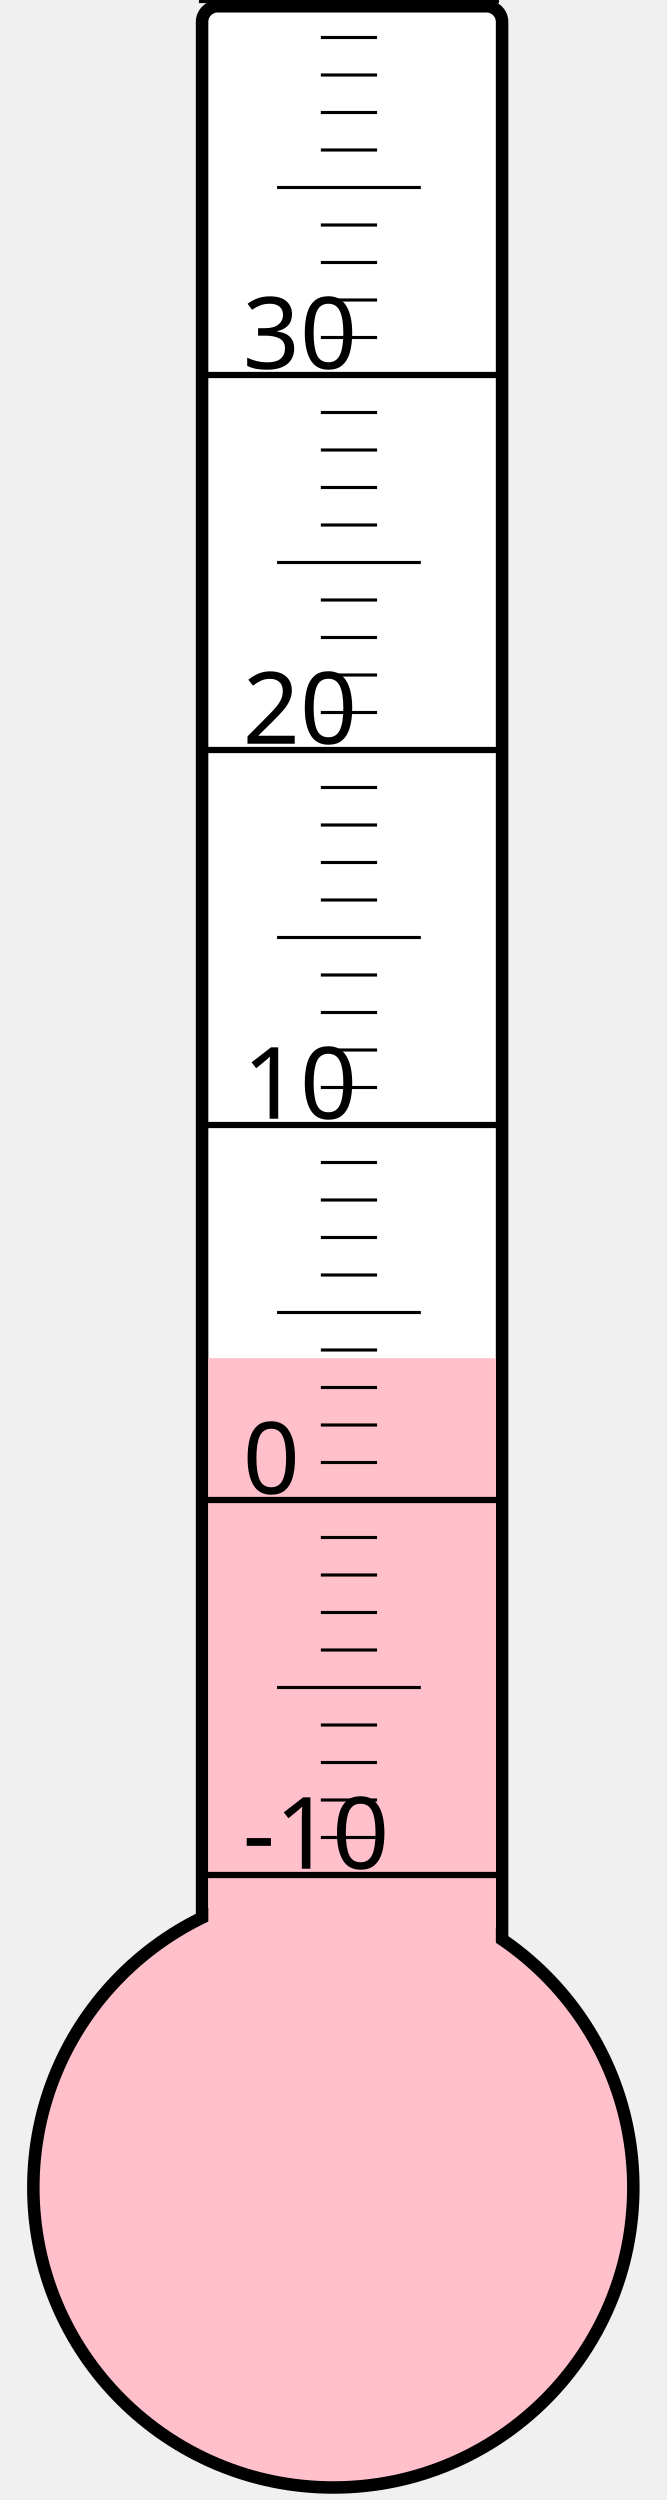
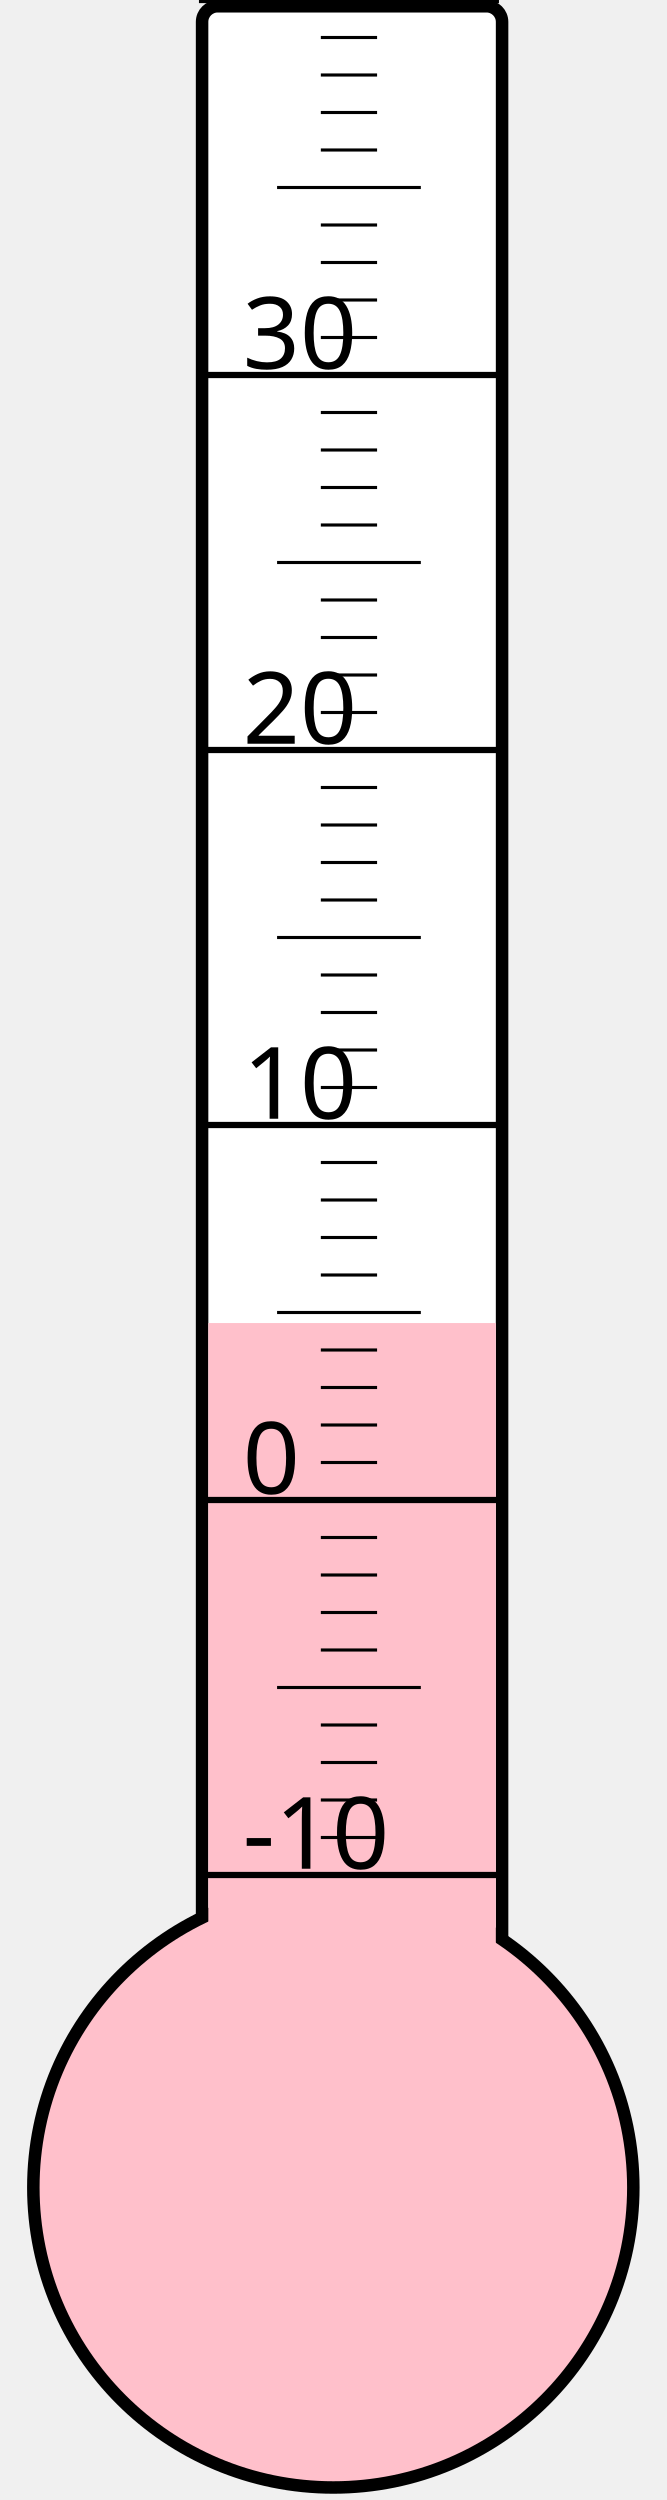
<svg xmlns="http://www.w3.org/2000/svg" width="40px" height="150px" viewBox="0 0 200 800">
  <rect width="200" height="800" x="0" y="0" style="fill: #ffffeb; fill-opacity: 0;" />
  <rect width="96" height="680" x="58" y="2" rx="5" ry="5" style="fill: white; fill-opacity: 1; stroke: black; stroke-width: 4;" />
  <circle cx="100" cy="700" r="96" style="fill: pink; stroke: black; stroke-width: 4;" />
-   <rect width="92" height="265.375" x="60" y="434.625" style="fill: pink; fill-opacity: 1; stroke-width: 0;" />
+   <rect width="92" height="276.625" x="60" y="423.375" style="fill: pink; fill-opacity: 1; stroke-width: 0;" />
  <text x="71" y="598" style="font-family: sans-serif; font-size: 24pt;">-10</text>
  <text x="71" y="478" style="font-family: sans-serif; font-size: 24pt;">0</text>
  <text x="71" y="358" style="font-family: sans-serif; font-size: 24pt;">10</text>
  <text x="71" y="238" style="font-family: sans-serif; font-size: 24pt;">20</text>
  <text x="71" y="118" style="font-family: sans-serif; font-size: 24pt;">30</text>
  <g style="stroke: black;">
    <line x1="57" y1="600" x2="153" y2="600" style="stroke-width: 2;" />
    <line x1="96" y1="588" x2="114" y2="588" style="stroke-width: 1;" />
    <line x1="96" y1="576" x2="114" y2="576" style="stroke-width: 1;" />
    <line x1="96" y1="564" x2="114" y2="564" style="stroke-width: 1;" />
    <line x1="96" y1="552" x2="114" y2="552" style="stroke-width: 1;" />
    <line x1="82" y1="540" x2="128" y2="540" style="stroke-width: 1;" />
    <line x1="96" y1="528" x2="114" y2="528" style="stroke-width: 1;" />
    <line x1="96" y1="516" x2="114" y2="516" style="stroke-width: 1;" />
    <line x1="96" y1="504" x2="114" y2="504" style="stroke-width: 1;" />
    <line x1="96" y1="492" x2="114" y2="492" style="stroke-width: 1;" />
    <line x1="57" y1="480" x2="153" y2="480" style="stroke-width: 2;" />
    <line x1="96" y1="468" x2="114" y2="468" style="stroke-width: 1;" />
    <line x1="96" y1="456" x2="114" y2="456" style="stroke-width: 1;" />
    <line x1="96" y1="444" x2="114" y2="444" style="stroke-width: 1;" />
    <line x1="96" y1="432" x2="114" y2="432" style="stroke-width: 1;" />
    <line x1="82" y1="420" x2="128" y2="420" style="stroke-width: 1;" />
    <line x1="96" y1="408" x2="114" y2="408" style="stroke-width: 1;" />
    <line x1="96" y1="396" x2="114" y2="396" style="stroke-width: 1;" />
    <line x1="96" y1="384" x2="114" y2="384" style="stroke-width: 1;" />
    <line x1="96" y1="372" x2="114" y2="372" style="stroke-width: 1;" />
    <line x1="57" y1="360" x2="153" y2="360" style="stroke-width: 2;" />
    <line x1="96" y1="348" x2="114" y2="348" style="stroke-width: 1;" />
    <line x1="96" y1="336" x2="114" y2="336" style="stroke-width: 1;" />
    <line x1="96" y1="324" x2="114" y2="324" style="stroke-width: 1;" />
    <line x1="96" y1="312" x2="114" y2="312" style="stroke-width: 1;" />
    <line x1="82" y1="300" x2="128" y2="300" style="stroke-width: 1;" />
    <line x1="96" y1="288" x2="114" y2="288" style="stroke-width: 1;" />
    <line x1="96" y1="276" x2="114" y2="276" style="stroke-width: 1;" />
    <line x1="96" y1="264" x2="114" y2="264" style="stroke-width: 1;" />
    <line x1="96" y1="252" x2="114" y2="252" style="stroke-width: 1;" />
    <line x1="57" y1="240" x2="153" y2="240" style="stroke-width: 2;" />
    <line x1="96" y1="228" x2="114" y2="228" style="stroke-width: 1;" />
    <line x1="96" y1="216" x2="114" y2="216" style="stroke-width: 1;" />
    <line x1="96" y1="204" x2="114" y2="204" style="stroke-width: 1;" />
    <line x1="96" y1="192" x2="114" y2="192" style="stroke-width: 1;" />
    <line x1="82" y1="180" x2="128" y2="180" style="stroke-width: 1;" />
    <line x1="96" y1="168" x2="114" y2="168" style="stroke-width: 1;" />
    <line x1="96" y1="156" x2="114" y2="156" style="stroke-width: 1;" />
    <line x1="96" y1="144" x2="114" y2="144" style="stroke-width: 1;" />
    <line x1="96" y1="132" x2="114" y2="132" style="stroke-width: 1;" />
    <line x1="57" y1="120" x2="153" y2="120" style="stroke-width: 2;" />
    <line x1="96" y1="108" x2="114" y2="108" style="stroke-width: 1;" />
    <line x1="96" y1="96" x2="114" y2="96" style="stroke-width: 1;" />
    <line x1="96" y1="84" x2="114" y2="84" style="stroke-width: 1;" />
    <line x1="96" y1="72" x2="114" y2="72" style="stroke-width: 1;" />
    <line x1="82" y1="60" x2="128" y2="60" style="stroke-width: 1;" />
    <line x1="96" y1="48" x2="114" y2="48" style="stroke-width: 1;" />
    <line x1="96" y1="36" x2="114" y2="36" style="stroke-width: 1;" />
    <line x1="96" y1="24" x2="114" y2="24" style="stroke-width: 1;" />
    <line x1="96" y1="12" x2="114" y2="12" style="stroke-width: 1;" />
    <line x1="57" y1="0" x2="153" y2="0" style="stroke-width: 2;" />
  </g>
</svg>
